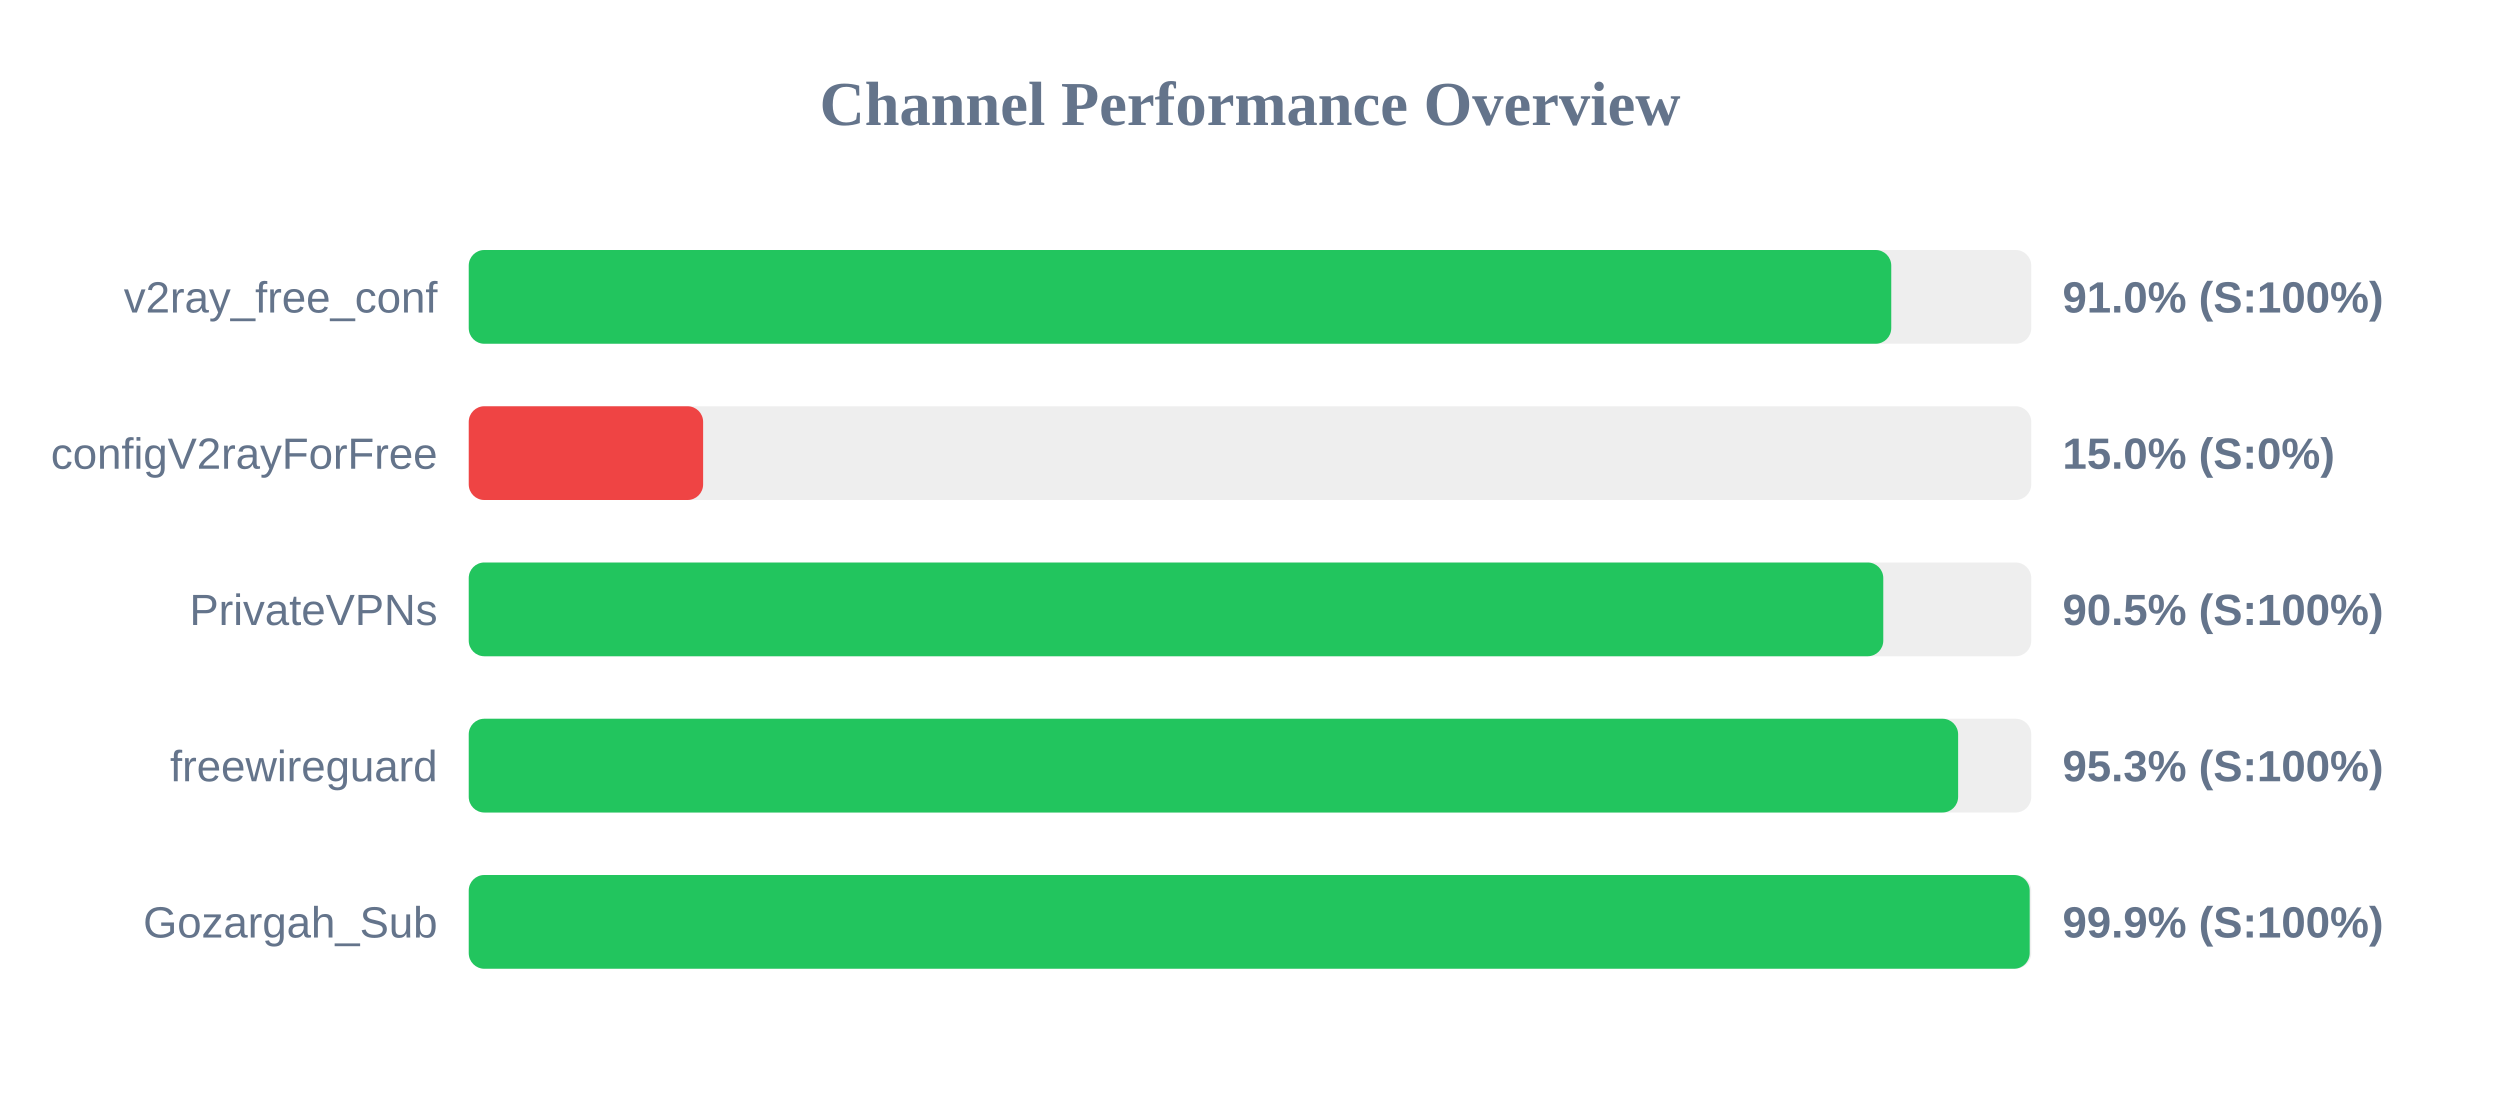
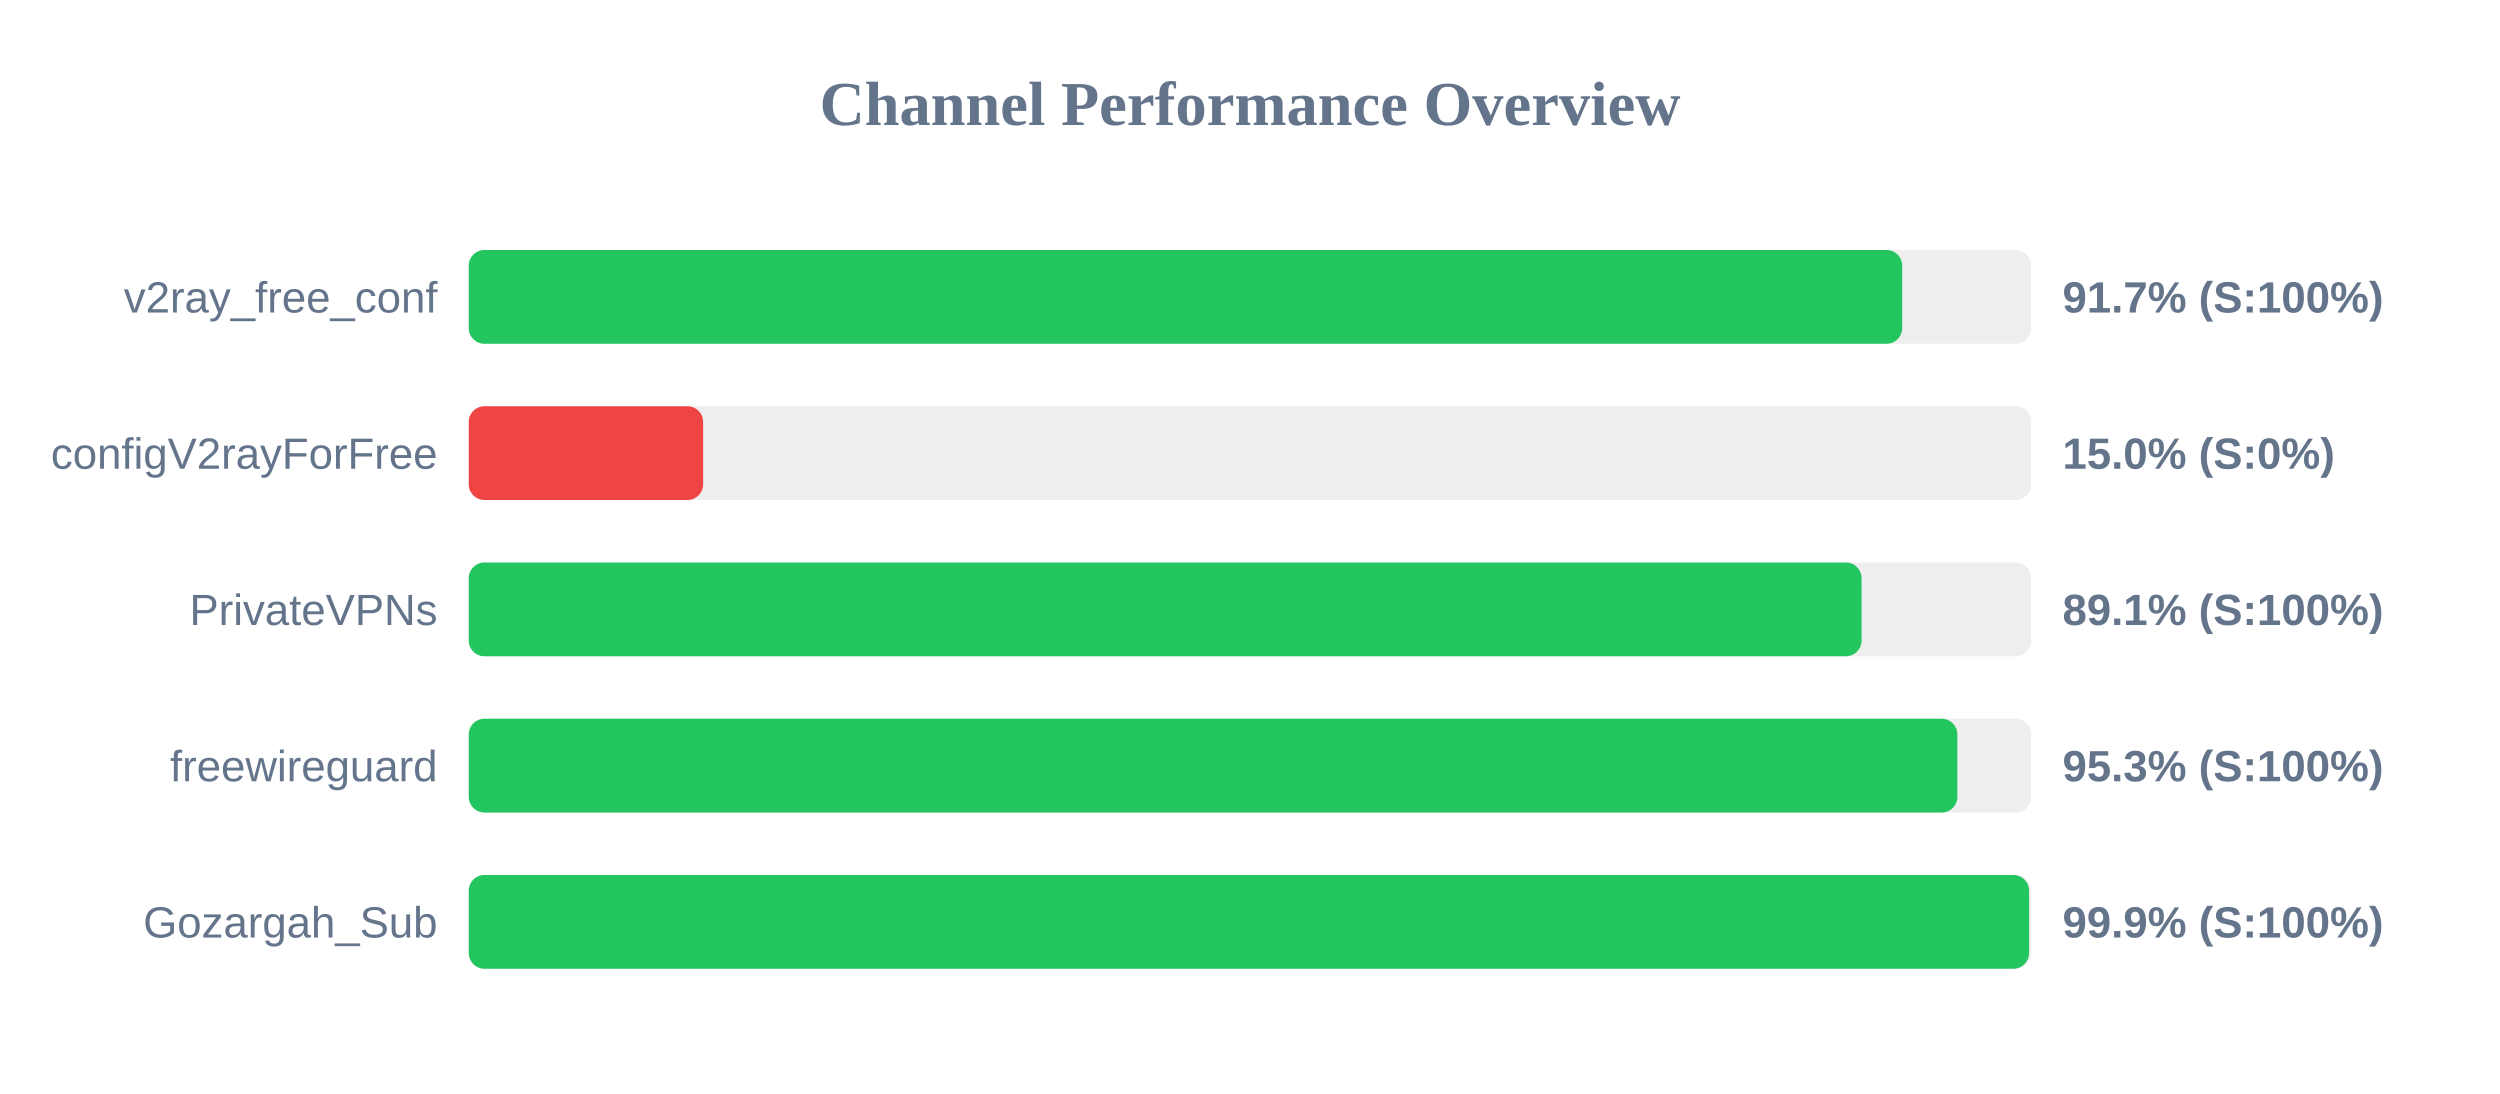
<svg xmlns="http://www.w3.org/2000/svg" width="800" height="350" version="1.1">
  <style>
        .row { font: 14px Arial; fill: #64748b; }
        .score { font: bold 14px Arial; fill: #64748b; }
    </style>
  <text x="400" y="40" text-anchor="middle" font-size="20px" font-weight="bold" fill="#64748b">Channel Performance Overview</text>
  <rect x="150" y="80" width="500" height="30" fill="#eee" rx="5" />
-   <rect x="150" y="80" width="455.2" height="30" fill="#22c55e" rx="5" />
+   <rect x="150" y="80" width="458.7" height="30" fill="#22c55e" rx="5" />
  <text x="140" y="100" text-anchor="end" class="row">v2ray_free_conf</text>
-   <text x="660" y="100" text-anchor="start" class="score">91.0% (S:100%)</text>
+   <text x="660" y="100" text-anchor="start" class="score">91.7% (S:100%)</text>
  <rect x="150" y="130" width="500" height="30" fill="#eee" rx="5" />
  <rect x="150" y="130" width="75.0" height="30" fill="#ef4444" rx="5" />
  <text x="140" y="150" text-anchor="end" class="row">configV2rayForFree</text>
  <text x="660" y="150" text-anchor="start" class="score">15.0% (S:0%)</text>
  <rect x="150" y="180" width="500" height="30" fill="#eee" rx="5" />
-   <rect x="150" y="180" width="452.65" height="30" fill="#22c55e" rx="5" />
+   <rect x="150" y="180" width="445.7" height="30" fill="#22c55e" rx="5" />
  <text x="140" y="200" text-anchor="end" class="row">PrivateVPNs</text>
-   <text x="660" y="200" text-anchor="start" class="score">90.5% (S:100%)</text>
+   <text x="660" y="200" text-anchor="start" class="score">89.1% (S:100%)</text>
  <rect x="150" y="230" width="500" height="30" fill="#eee" rx="5" />
-   <rect x="150" y="230" width="476.6" height="30" fill="#22c55e" rx="5" />
+   <rect x="150" y="230" width="476.35" height="30" fill="#22c55e" rx="5" />
  <text x="140" y="250" text-anchor="end" class="row">freewireguard</text>
  <text x="660" y="250" text-anchor="start" class="score">95.3% (S:100%)</text>
  <rect x="150" y="280" width="500" height="30" fill="#eee" rx="5" />
-   <rect x="150" y="280" width="499.5" height="30" fill="#22c55e" rx="5" />
+   <rect x="150" y="280" width="499.3" height="30" fill="#22c55e" rx="5" />
  <text x="140" y="300" text-anchor="end" class="row">Gozargah_Sub</text>
  <text x="660" y="300" text-anchor="start" class="score">99.9% (S:100%)</text>
</svg>
